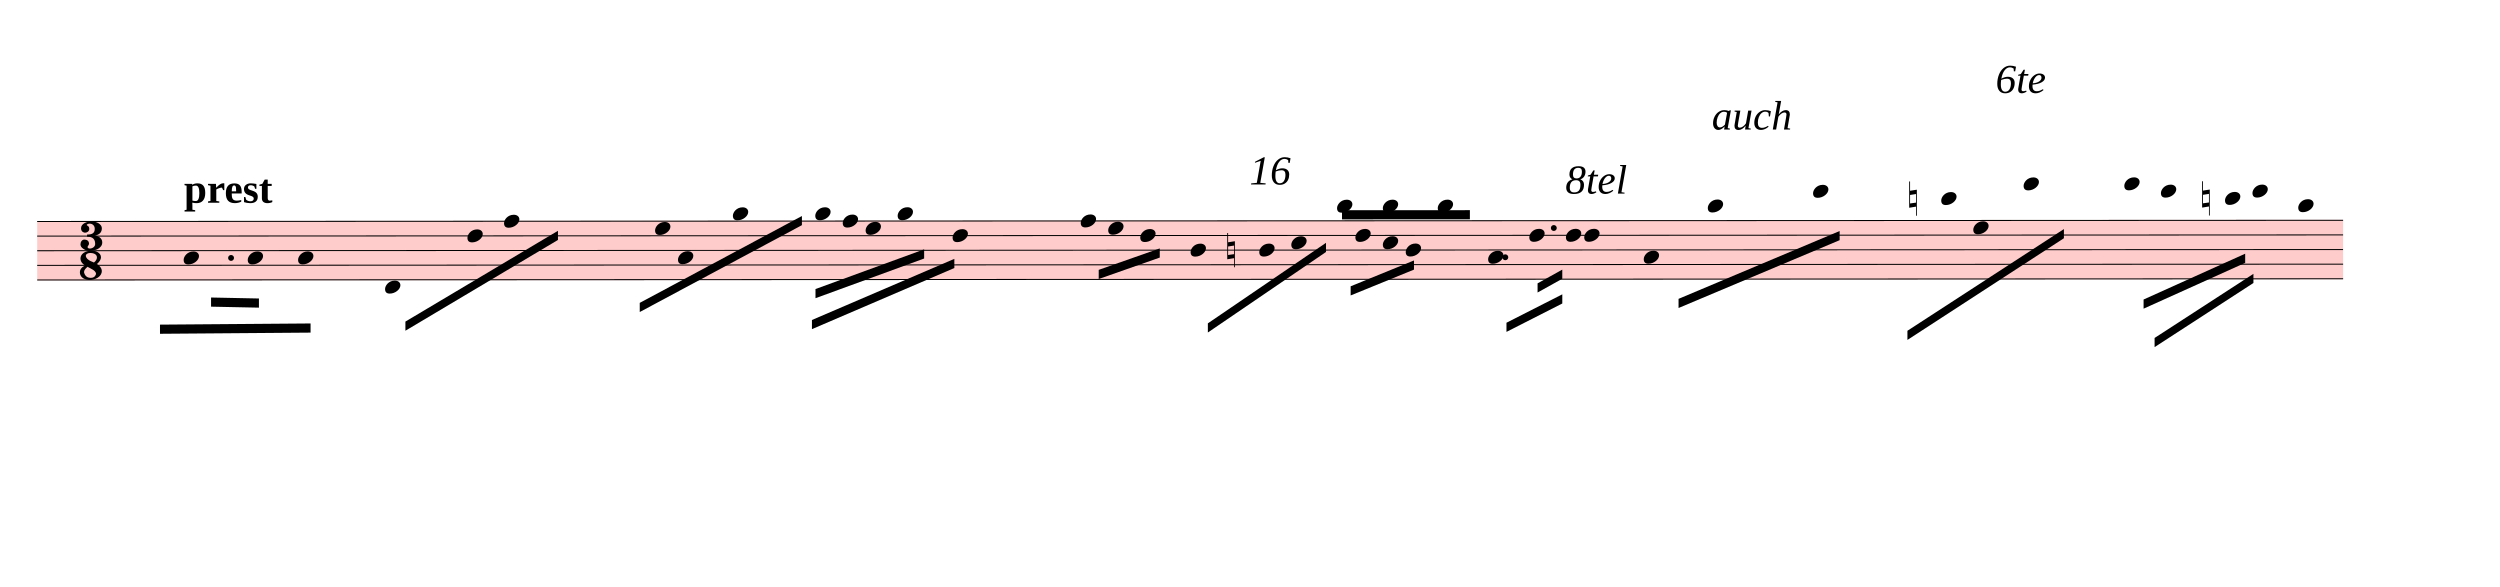
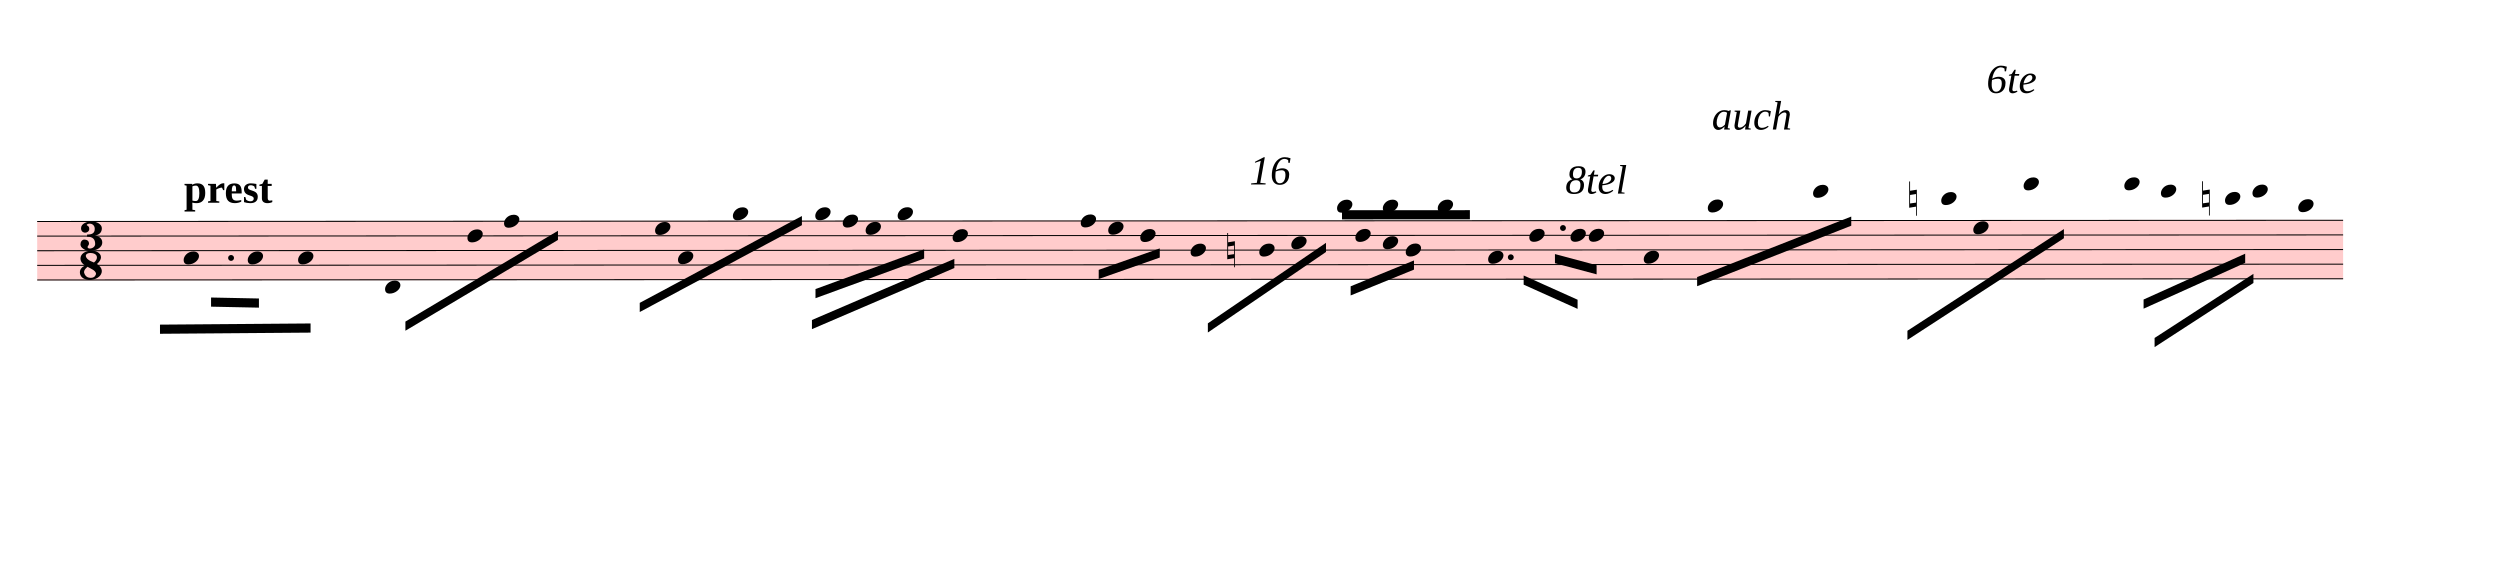
<svg xmlns="http://www.w3.org/2000/svg" viewBox="1332 8293.5 24579 5767.2" version="1.1" overflow="visible">
  <defs>
    <style type="text/css">
    /* .staff * {
      fill: #000;
      stroke: #000;
    }

    .deletionBack {
      fill: #00000033;
    } */
  </style>
    <symbol id="sym_notehead_quarter" viewBox="0 0 1000 1000" overflow="inherit">
      <path transform="scale(1,-1)" d="M0 -39c0 68 73 172 200 172c66 0 114 -37 114 -95c0 -84 -106 -171 -218 -171c-64 0 -96 30 -96 94z" />
    </symbol>
    <symbol id="sym_accid_n" viewBox="0 0 1000 1000" overflow="inherit">
      <path transform="scale(1,-1)" d="M0 -188v539h18v-191l139 22v-533h-17v186zM18 -100l122 17v176l-122 -19v-174z" />
    </symbol>
    <symbol id="sym_meterSig_3" viewBox="0 0 1000 1000" overflow="inherit">
      <path transform="scale(1,-1)" d="M208 250c97 0 177 -52 177 -116c0 -69 -40 -111 -118 -125c56 -5 125 -44 125 -116c0 -31 -10 -57 -31 -78c-19 -21 -45 -38 -78 -49l-50 -11c-15 -3 -36 -7 -55 -7c-50 0 -86 16 -113 38c-16 10 -23 18 -34 34c-7 13 -11 25 -11 38c0 43 27 83 68 83l3 -2 c61 0 75 -42 75 -70c0 -19 -24 -42 -26 -57c7 -17 20 -25 37 -25c44 0 94 29 94 78c0 75 -34 125 -138 125v36c84 0 131 22 131 98c0 54 -37 88 -87 88c-26 0 -43 -7 -51 -22c15 -22 44 -16 44 -70c0 -37 -37 -62 -71 -62c-22 0 -69 15 -69 76c0 79 101 116 178 116z" />
    </symbol>
    <symbol id="sym_meterSig_8" viewBox="0 0 1000 1000" overflow="inherit">
      <path transform="scale(1,-1)" d="M195 -214c76 0 88 58 90 68c0 34 -35 60 -57 73l-52 29c-21 10 -32 17 -34 20c-39 -33 -58 -54 -62 -92c5 -23 23 -98 115 -98zM301 135c0 61 -72 76 -113 76c-40 0 -77 -17 -77 -51c3 -21 15 -38 26 -50c17 -15 33 -26 48 -34l65 -28c34 27 51 56 51 87zM176 -250 c-57 0 -166 26 -166 132c0 47 30 86 89 116c-33 15 -79 60 -79 119c0 79 85 132 178 132h18c5 0 21 1 28 -1c25 0 126 -30 126 -110c0 -37 -23 -76 -69 -116c43 -25 83 -71 83 -119c0 -101 -118 -153 -208 -153z" />
    </symbol>
  </defs>
  <g class="rastrums">
    <g class="rastrum" data-id="ra79e9f9d-f802-4040-945f-963b920bd86d" style="transform: rotate(-0.03deg); transform-origin: 1692px 10467px;">
      <g class="rastrum bounding-box" data-id="bbox-ra79e9f9d-f802-4040-945f-963b920bd86d">
        <rect x="1692" y="10467" width="22671" height="585" fill="#ff000033" />
      </g>
      <path d="M1692 10472 L24363 10472" stroke-width="10" stroke="black" />
      <path d="M1692 10615.75 L24363 10615.75" stroke-width="10" stroke="black" />
      <path d="M1692 10759.5 L24363 10759.5" stroke-width="10" stroke="black" />
      <path d="M1692 10903.25 L24363 10903.25" stroke-width="10" stroke="black" />
      <path d="M1692 11047 L24363 11047" stroke-width="10" stroke="black" />
    </g>
  </g>
  <g class="draft" data-label="4" data-id="dc610ba16-9ae4-443e-95b2-5a82074bfb0b">
    <g class="system" data-id="s72364e02-bfc8-41a5-b270-2235dbb96096">
      <g class="staff" data-n="1" data-rastrum="ra79e9f9d-f802-4040-945f-963b920bd86d" style="transform: rotate(-0.03deg); transform-origin: 1692px 10467px;">
        <g class="note" data-id="d887aa582-ccc5-4515-9ce5-1a171958a811" data-stem.dir="down">
          <g class="notehead">
            <use href="#sym_notehead_quarter" height="480px" width="480px" x="3132" y="10831.375" />
          </g>
          <g class="stem">
            <path d="M3132 10831.375 L3132 11550.125" stroke-width="14" />
          </g>
        </g>
        <g class="note" data-id="d0c7baba0-a883-4002-b9cd-6f3c4386f711" data-stem.dir="down">
          <g class="notehead">
            <use href="#sym_notehead_quarter" height="480px" width="480px" x="3762" y="10831.375" />
          </g>
          <g class="stem">
            <path d="M3762 10831.375 L3762 11693.875" stroke-width="14" />
          </g>
        </g>
        <g class="note" data-id="d6535c57e-ae1a-41ed-ba3e-c8cdf85d5b22" data-stem.dir="down">
          <g class="notehead">
            <use href="#sym_notehead_quarter" height="480px" width="480px" x="4257" y="10831.375" />
          </g>
          <g class="stem">
            <path d="M4257 10831.375 L4257 11622" stroke-width="14" />
          </g>
        </g>
        <g class="note" data-id="d37ddf8ab-4e47-40cb-85c4-5028504ada16" data-stem.dir="down">
          <g class="notehead">
            <use href="#sym_notehead_quarter" height="480px" width="480px" x="5112" y="11118.875" />
          </g>
          <g class="ledgerLines below" />
          <g class="stem">
            <path d="M5112 11118.875 L5112 11693.875" stroke-width="14" />
          </g>
        </g>
        <g class="note" data-id="dee300793-83e6-46ea-bfab-ff0cbcdf2726" data-stem.dir="down">
          <g class="notehead">
            <use href="#sym_notehead_quarter" height="480px" width="480px" x="5922" y="10615.75" />
          </g>
          <g class="stem">
            <path d="M5922 10615.75 L5922 11262.625" stroke-width="14" />
          </g>
        </g>
        <g class="note" data-id="d3185531c-a4a4-4276-a427-bffc04976581" data-stem.dir="down">
          <g class="notehead">
            <use href="#sym_notehead_quarter" height="480px" width="480px" x="6282" y="10472" />
          </g>
          <g class="stem">
            <path d="M6282 10472 L6282 11118.875" stroke-width="14" />
          </g>
        </g>
        <g class="note" data-id="d100e7237-fec9-4839-9224-b495014a55c6" data-stem.dir="down">
          <g class="notehead">
            <use href="#sym_notehead_quarter" height="480px" width="480px" x="7767" y="10543.875" />
          </g>
          <g class="stem">
            <path d="M7767 10543.875 L7767 11262.625" stroke-width="14" />
          </g>
        </g>
        <g class="note" data-id="de2685f66-2440-45c1-beca-5df5114d21a4" data-stem.dir="down">
          <g class="notehead">
            <use href="#sym_notehead_quarter" height="480px" width="480px" x="7992" y="10831.375" />
          </g>
          <g class="stem">
            <path d="M7992 10831.375 L7992 11190.75" stroke-width="14" />
          </g>
        </g>
        <g class="note" data-id="d40f6e5ee-c3e5-4d03-9efb-0f90dd3431e3" data-stem.dir="down">
          <g class="notehead">
            <use href="#sym_notehead_quarter" height="480px" width="480px" x="8532" y="10400.125" />
          </g>
          <g class="ledgerLines above" />
          <g class="stem">
            <path d="M8532 10400.125 L8532 10975.125" stroke-width="14" />
          </g>
        </g>
        <g class="note" data-id="d4f6a9851-f239-4d69-857b-881587c4dcf8" data-stem.dir="down">
          <g class="notehead">
            <use href="#sym_notehead_quarter" height="480px" width="480px" x="9342" y="10400.125" />
          </g>
          <g class="ledgerLines above" />
          <g class="stem">
            <path d="M9342 10400.125 L9342 11262.625" stroke-width="14" />
          </g>
        </g>
        <g class="note" data-id="d3218fd07-4cf6-475a-bc2e-5ab10b111590" data-stem.dir="down">
          <g class="notehead">
            <use href="#sym_notehead_quarter" height="480px" width="480px" x="9612" y="10472" />
          </g>
          <g class="stem">
            <path d="M9612 10472 L9612 11047" stroke-width="14" />
          </g>
        </g>
        <g class="note" data-id="d40180eff-13e2-4815-9945-1de0d52db8a0" data-stem.dir="down">
          <g class="notehead">
            <use href="#sym_notehead_quarter" height="480px" width="480px" x="9837" y="10543.875" />
          </g>
          <g class="stem">
            <path d="M9837 10543.875 L9837 10831.375" stroke-width="14" />
          </g>
        </g>
        <g class="note" data-id="d40f18d5f-01af-461d-8b72-f46d77dbc9a2" data-stem.dir="down">
          <g class="notehead">
            <use href="#sym_notehead_quarter" height="480px" width="480px" x="10152" y="10400.125" />
          </g>
          <g class="ledgerLines above" />
          <g class="stem">
            <path d="M10152 10400.125 L10152 10975.125" stroke-width="14" />
          </g>
        </g>
        <g class="note" data-id="de53b6ca7-6cac-4728-a332-65e2751cfaad" data-stem.dir="down">
          <g class="notehead">
            <use href="#sym_notehead_quarter" height="480px" width="480px" x="10692" y="10615.75" />
          </g>
          <g class="stem">
            <path d="M10692 10615.75 L10692 11334.5" stroke-width="14" />
          </g>
        </g>
        <g class="note" data-id="d68608ded-c68d-4b7f-a12a-79f9a25449d8" data-stem.dir="down">
          <g class="notehead">
            <use href="#sym_notehead_quarter" height="480px" width="480px" x="11952" y="10472" />
          </g>
          <g class="stem">
            <path d="M11952 10472 L11952 11047" stroke-width="14" />
          </g>
        </g>
        <g class="note" data-id="d7f66e452-a327-45ad-a48d-838ae77294d2" data-stem.dir="down">
          <g class="notehead">
            <use href="#sym_notehead_quarter" height="480px" width="480px" x="12222" y="10543.875" />
          </g>
          <g class="stem">
            <path d="M12222 10543.875 L12222 10975.125" stroke-width="14" />
          </g>
        </g>
        <g class="note" data-id="dd568600e-b393-4b7e-b5ba-4127715d8829" data-stem.dir="down">
          <g class="notehead">
            <use href="#sym_notehead_quarter" height="480px" width="480px" x="12537" y="10615.75" />
          </g>
          <g class="stem">
            <path d="M12537 10615.75 L12537 10903.25" stroke-width="14" />
          </g>
        </g>
        <g class="note" data-id="d883db86e-57af-443c-8098-135944c3eabc" data-stem.dir="down">
          <g class="notehead">
            <use href="#sym_notehead_quarter" height="480px" width="480px" x="13032" y="10759.5" />
          </g>
          <g class="stem">
            <path d="M13032 10759.5 L13032 11406.375" stroke-width="14" />
          </g>
        </g>
        <g class="note" data-id="d56148ff5-9b62-4dd9-993b-106155af1fb7" data-stem.dir="down">
          <g class="notehead">
            <use href="#sym_notehead_quarter" height="480px" width="480px" x="13707" y="10759.5" />
          </g>
          <g class="stem">
            <path d="M13707 10759.5 L13707 11262.625" stroke-width="14" />
          </g>
        </g>
        <g class="note" data-id="d52414557-9596-4827-912e-cb25bc9b5858" data-stem.dir="down">
          <g class="notehead">
            <use href="#sym_notehead_quarter" height="480px" width="480px" x="14022" y="10687.625" />
          </g>
          <g class="stem">
            <path d="M14022 10687.625 L14022 11118.875" stroke-width="14" />
          </g>
        </g>
        <g class="note" data-id="dfe4ec452-ccfc-4009-b3aa-8545b2a95908" data-stem.dir="down">
          <g class="notehead">
            <use href="#sym_notehead_quarter" height="480px" width="480px" x="14652" y="10615.75" />
          </g>
          <g class="stem">
            <path d="M14652 10615.75 L14652 11118.875" stroke-width="14" />
          </g>
        </g>
        <g class="note" data-id="d33d7e408-f252-4df7-b680-9c4e4064dbd5" data-stem.dir="down">
          <g class="notehead">
            <use href="#sym_notehead_quarter" height="480px" width="480px" x="14472" y="10328.25" />
          </g>
          <g class="ledgerLines above">
            <path d="M14433 10328.25 L14661 10328.25" stroke-width="18" />
          </g>
          <g class="stem">
            <path d="M14472 10328.25 L14472 10472" stroke-width="14" />
          </g>
        </g>
        <g class="note" data-id="d6cb307a3-b087-4457-9aca-d48dd704a3e1" data-stem.dir="down">
          <g class="notehead">
            <use href="#sym_notehead_quarter" height="480px" width="480px" x="14922" y="10687.625" />
          </g>
          <g class="stem">
            <path d="M14922 10687.625 L14922 10975.125" stroke-width="14" />
          </g>
        </g>
        <g class="note" data-id="dcfa16c9e-7b96-48be-bc09-edf1cc081c1b" data-stem.dir="down">
          <g class="notehead">
            <use href="#sym_notehead_quarter" height="480px" width="480px" x="15147" y="10759.5" />
          </g>
          <g class="stem">
            <path d="M15147 10759.5 L15147 11190.75" stroke-width="14" />
          </g>
        </g>
        <g class="note" data-id="de84f3590-7d0e-4e4e-a598-1534decaf353" data-stem.dir="down">
          <g class="notehead">
            <use href="#sym_notehead_quarter" height="480px" width="480px" x="14922" y="10328.25" />
          </g>
          <g class="ledgerLines above">
            <path d="M14883 10328.25 L15111 10328.25" stroke-width="18" />
          </g>
          <g class="stem">
            <path d="M14922 10328.25 L14922 10400.125" stroke-width="14" />
          </g>
        </g>
        <g class="note" data-id="d714ca72f-a15e-4fbd-bcf1-f6ad9f3555ff" data-stem.dir="down">
          <g class="notehead">
            <use href="#sym_notehead_quarter" height="480px" width="480px" x="15462" y="10328.25" />
          </g>
          <g class="ledgerLines above">
            <path d="M15423 10328.25 L15651 10328.25" stroke-width="18" />
          </g>
          <g class="stem">
            <path d="M15462 10328.25 L15462 10543.875" stroke-width="14" />
          </g>
        </g>
        <g class="note" data-id="ddb4ff69e-d090-4365-bd18-4fb454a39460" data-stem.dir="down">
          <g class="notehead">
            <use href="#sym_notehead_quarter" height="480px" width="480px" x="15957" y="10831.375" />
          </g>
          <g class="stem">
-             <path d="M15957 10831.375 L15957 11406.375" stroke-width="14" />
+             <path d="M15957 10831.375 L15957 11334.5" stroke-width="14" />
          </g>
        </g>
        <g class="note" data-id="da29a93ad-e585-48a2-b8ae-5672e241a2d1" data-stem.dir="down">
          <g class="notehead">
            <use href="#sym_notehead_quarter" height="480px" width="480px" x="16362" y="10615.75" />
          </g>
          <g class="stem">
            <path d="M16362 10615.75 L16362 11190.75" stroke-width="14" />
          </g>
        </g>
        <g class="note" data-id="d19d2c219-08fc-43c3-939c-871223a16cc0" data-stem.dir="down">
          <g class="notehead">
-             <use href="#sym_notehead_quarter" height="480px" width="480px" x="16722" y="10615.75" />
-           </g>
-           <g class="stem">
-             <path d="M16722 10615.75 L16722 11190.75" stroke-width="14" />
+             <use href="#sym_notehead_quarter" height="480px" width="480px" x="16767" y="10615.75" />
+           </g>
+           <g class="stem">
+             <path d="M16767 10615.75 L16767 11190.75" stroke-width="14" />
          </g>
        </g>
        <g class="note" data-id="dd1a89cc7-c780-47bd-9c91-54f6117f7e35" data-stem.dir="down">
          <g class="notehead">
-             <use href="#sym_notehead_quarter" height="480px" width="480px" x="16902" y="10615.75" />
-           </g>
-           <g class="stem">
-             <path d="M16902 10615.75 L16902 11262.625" stroke-width="14" />
+             <use href="#sym_notehead_quarter" height="480px" width="480px" x="16947" y="10615.75" />
+           </g>
+           <g class="stem">
+             <path d="M16947 10615.75 L16947 11262.625" stroke-width="14" />
          </g>
        </g>
        <g class="note" data-id="de9fc75c7-3903-4718-85d1-3f698c76bd5c" data-stem.dir="down">
          <g class="notehead">
            <use href="#sym_notehead_quarter" height="480px" width="480px" x="17487" y="10831.375" />
          </g>
          <g class="stem">
            <path d="M17487 10831.375 L17487 11478.25" stroke-width="14" />
          </g>
        </g>
        <g class="note" data-id="d907c6f3c-c162-4dcf-86d6-4c4f2e1cd8a4" data-stem.dir="down">
          <g class="notehead">
            <use href="#sym_notehead_quarter" height="480px" width="480px" x="18117" y="10328.25" />
          </g>
          <g class="ledgerLines above">
            <path d="M18078 10328.25 L18306 10328.25" stroke-width="18" />
          </g>
          <g class="stem">
            <path d="M18117 10328.25 L18117 11118.875" stroke-width="14" />
          </g>
        </g>
        <g class="note" data-id="d18fed0d6-119b-4ddc-8a67-0432823f2364" data-stem.dir="down">
          <g class="notehead">
            <use href="#sym_notehead_quarter" height="480px" width="480px" x="19152" y="10184.5" />
          </g>
          <g class="ledgerLines above">
            <path d="M19113 10328.25 L19341 10328.25" stroke-width="18" />
            <path d="M19113 10184.5 L19341 10184.5" stroke-width="18" />
          </g>
          <g class="stem">
            <path d="M19152 10184.5 L19152 10831.375" stroke-width="14" />
          </g>
        </g>
        <g class="note" data-id="daec4dfa0-7ef1-4fbf-8f90-cf05d7c22140" data-stem.dir="down">
          <g class="notehead">
            <use href="#sym_notehead_quarter" height="480px" width="480px" x="20412" y="10256.375" />
          </g>
          <g class="ledgerLines above">
            <path d="M20373 10328.25 L20601 10328.25" stroke-width="18" />
          </g>
          <g class="stem">
            <path d="M20412 10256.375 L20412 10903.25" stroke-width="14" />
          </g>
        </g>
        <g class="note" data-id="dd3bbceb4-ca5e-486e-a47d-6efd02b6aad7" data-stem.dir="down">
          <g class="notehead">
            <use href="#sym_notehead_quarter" height="480px" width="480px" x="20727" y="10543.875" />
          </g>
          <g class="stem">
            <path d="M20727 10543.875 L20727 10903.25" stroke-width="14" />
          </g>
        </g>
        <g class="note" data-id="de4431853-4eb7-4078-80e4-1db59599758a" data-stem.dir="down">
          <g class="notehead">
            <use href="#sym_notehead_quarter" height="480px" width="480px" x="21222" y="10112.625" />
          </g>
          <g class="ledgerLines above">
            <path d="M21183 10328.25 L21411 10328.25" stroke-width="18" />
            <path d="M21183 10184.5 L21411 10184.5" stroke-width="18" />
          </g>
          <g class="stem">
            <path d="M21222 10112.625 L21222 10831.375" stroke-width="14" />
          </g>
        </g>
        <g class="note" data-id="db8189f20-08bd-47d0-8c04-bc4dadc45828" data-stem.dir="down">
          <g class="notehead">
            <use href="#sym_notehead_quarter" height="480px" width="480px" x="22212" y="10112.625" />
          </g>
          <g class="ledgerLines above">
            <path d="M22173 10328.25 L22401 10328.25" stroke-width="18" />
            <path d="M22173 10184.5 L22401 10184.5" stroke-width="18" />
          </g>
          <g class="stem">
            <path d="M22212 10112.625 L22212 10831.375" stroke-width="14" />
          </g>
        </g>
        <g class="note" data-id="dbce9f277-609d-4369-8c09-e88fc7a0bb09" data-stem.dir="down">
          <g class="notehead">
            <use href="#sym_notehead_quarter" height="480px" width="480px" x="22572" y="10184.5" />
          </g>
          <g class="ledgerLines above">
            <path d="M22533 10328.25 L22761 10328.25" stroke-width="18" />
            <path d="M22533 10184.5 L22761 10184.5" stroke-width="18" />
          </g>
          <g class="stem">
            <path d="M22572 10184.5 L22572 10543.875" stroke-width="14" />
          </g>
        </g>
        <g class="note" data-id="d3646fb74-4a02-43c8-b7c1-de74c459c9b6" data-stem.dir="down">
          <g class="notehead">
            <use href="#sym_notehead_quarter" height="480px" width="480px" x="23202" y="10256.375" />
          </g>
          <g class="ledgerLines above">
            <path d="M23163 10328.25 L23391 10328.25" stroke-width="18" />
          </g>
          <g class="stem">
            <path d="M23202 10256.375 L23202 10687.625" stroke-width="14" />
          </g>
        </g>
        <g class="note" data-id="d707a46bc-e455-4aeb-b987-59331af5b5ef" data-stem.dir="down">
          <g class="notehead">
            <use href="#sym_notehead_quarter" height="480px" width="480px" x="23472" y="10184.5" />
          </g>
          <g class="ledgerLines above">
            <path d="M23433 10328.25 L23661 10328.25" stroke-width="18" />
            <path d="M23433 10184.5 L23661 10184.5" stroke-width="18" />
          </g>
          <g class="stem">
            <path d="M23472 10184.5 L23472 10615.75" stroke-width="14" />
          </g>
        </g>
        <g class="note" data-id="d81780eb0-6bd5-403a-be5e-ba659fa09920" data-stem.dir="down">
          <g class="notehead">
            <use href="#sym_notehead_quarter" height="480px" width="480px" x="23922" y="10328.25" />
          </g>
          <g class="ledgerLines above">
            <path d="M23883 10328.25 L24111 10328.25" stroke-width="18" />
          </g>
          <g class="stem">
            <path d="M23922 10328.25 L23922 10831.375" stroke-width="14" />
          </g>
        </g>
        <g class="accid" data-id="d5211bcf4-da26-41c7-9475-f385fbf35b8c">
          <use href="#sym_accid_n" height="480px" width="480px" x="13392" y="10759.5" />
        </g>
        <g class="accid" data-id="d4049f849-66c8-40e8-934f-345e78172303">
          <use href="#sym_accid_n" height="480px" width="480px" x="20097" y="10256.375" />
        </g>
        <g class="accid" data-id="dbd85283f-0b2b-407d-9ba5-92506f47f6bc">
          <use href="#sym_accid_n" height="480px" width="480px" x="22977" y="10256.375" />
        </g>
        <g class="dot augmentation" data-id="d67008046-f029-439e-bbb2-5911de28ee75" data-class="dot augmentation">
          <ellipse cx="3598" cy="10831.375" rx="29" ry="29" fill-opacity="1" stroke-opacity="1" />
        </g>
        <g class="dot augmentation" data-id="def49cd3e-be08-44e3-9dca-b6f4560eb6ff" data-class="dot augmentation">
-           <ellipse cx="16126" cy="10831.375" rx="29" ry="29" fill-opacity="1" stroke-opacity="1" />
+           <ellipse cx="16180" cy="10831.375" rx="29" ry="29" fill-opacity="1" stroke-opacity="1" />
        </g>
        <g class="dot augmentation" data-id="d4555ddc4-e973-4fe4-9062-a6d11812bccd" data-class="dot augmentation">
-           <ellipse cx="16603" cy="10543.875" rx="29" ry="29" fill-opacity="1" stroke-opacity="1" />
+           <ellipse cx="16693" cy="10543.875" rx="29" ry="29" fill-opacity="1" stroke-opacity="1" />
        </g>
        <g class="meterSig" data-id="dee228e79-78ec-48dd-84f3-16c9cd163758">
          <use href="#sym_meterSig_3" height="576px" width="576px" data-role="count" x="2106" y="10615.75" />
          <use href="#sym_meterSig_8" height="576px" width="576px" data-role="unit" x="2106" y="10903.25" />
        </g>
      </g>
      <g class="barLine" data-id="d98ee7fd0-d858-4366-8562-1ff76a15547e">
        <path d="M4872.6 10284.3 L4534.2 11358.9" stroke-width="27" />
      </g>
      <g class="barLine" data-id="d18ecfdfc-530f-47f5-90e7-e0fec28b6663">
        <path d="M7315.2 10373.4 L6942.6 11530.8" stroke-width="27" />
      </g>
      <g class="barLine" data-id="df42e53a1-159c-4414-93e4-a5a202bc2789">
        <path d="M8892 10383.3 L8773.2 11723.4" stroke-width="27" />
      </g>
      <g class="barLine" data-id="dbc1ceb37-dadf-4522-96f2-14345e19eb04">
        <path d="M11412.9 10270.8 L10974.6 11339.1" stroke-width="27" />
      </g>
      <g class="barLine" data-id="dd57995c4-35b8-4593-b87f-43f41bd797a6">
        <path d="M13143.6 10125 L12593.7 12260.7" stroke-width="27" />
      </g>
      <g class="barLine" data-id="d9c8d57a5-0e22-402e-b420-7e767ac0b663">
        <path d="M14410.8 10403.1 L14133.6 12014.1" stroke-width="27" />
      </g>
      <g class="barLine" data-id="de961dacf-68e1-4c84-b031-d5b903c511c9">
        <path d="M16070.4 10093.5 L15398.1 11460.6" stroke-width="27" />
      </g>
      <g class="barLine" data-id="ded6b644e-e5bc-4da4-b4f7-a8c305b545b9">
        <path d="M19945.8 10406.7 L19369.8 11881.8" stroke-width="27" />
      </g>
      <g class="barLine" data-id="db93f1052-56f6-4cbb-888c-9a3195e2aaa5">
        <path d="M21790.8 10247.4 L21420 12150.9" stroke-width="27" />
      </g>
      <g class="beam" data-id="b54eb4e81-2320-4e1a-b4c9-1b277f66875e" style="transform: rotate(-0.03deg); transform-origin: 1692px 10467px;">
        <polygon points="2898.9,11486.7 4379.4,11475.9 4379.4,11565.9 2898.9,11576.7" stroke-opacity="1" fill-opacity="1" />
      </g>
      <g class="beam" data-id="b87a01bad-48db-43d1-bb38-cf16e8648d47" style="transform: rotate(-0.03deg); transform-origin: 1692px 10467px;">
        <polygon points="3401.1,11220.3 3871.8,11230.2 3871.8,11320.2 3401.1,11310.3" stroke-opacity="1" fill-opacity="1" />
      </g>
      <g class="beam" data-id="b27dd8155-c2e6-4206-877a-28f32913e7f5" style="transform: rotate(-0.03deg); transform-origin: 1692px 10467px;">
        <polygon points="7615.8,11275.2 9210.6,10422 9210.6,10512 7615.8,11365.2" stroke-opacity="1" fill-opacity="1" />
      </g>
      <g class="beam" data-id="b5c0dec2c-f754-4c7d-92ac-4a0f058376df" style="transform: rotate(-0.03deg); transform-origin: 1692px 10467px;">
        <polygon points="9343.8,11140.2 10412.1,10750.5 10412.1,10840.5 9343.8,11230.2" stroke-opacity="1" fill-opacity="1" />
      </g>
      <g class="beam" data-id="bbe45ec8c-a097-46b4-a85b-b22dabe533fb" style="transform: rotate(-0.03deg); transform-origin: 1692px 10467px;">
        <polygon points="9308.7,11444.4 10709.1,10844.1 10709.1,10934.1 9308.7,11534.4" stroke-opacity="1" fill-opacity="1" />
      </g>
      <g class="beam" data-id="b05c5b8d5-7586-48f2-a54a-feafbdc6dd60" style="transform: rotate(-0.03deg); transform-origin: 1692px 10467px;">
        <polygon points="13201.2,11479.5 14363.1,10688.4 14363.1,10778.4 13201.2,11569.5" stroke-opacity="1" fill-opacity="1" />
      </g>
      <g class="beam" data-id="b15bc6746-1074-4711-bb69-fac389ca8e3d" style="transform: rotate(-0.03deg); transform-origin: 1692px 10467px;">
        <polygon points="14605.2,11115.9 15228,10862.1 15228,10952.1 14605.2,11205.9" stroke-opacity="1" fill-opacity="1" />
      </g>
      <g class="beam" data-id="bae8fc044-ad25-4f15-b98d-068d54ecaeec" style="transform: rotate(-0.03deg); transform-origin: 1692px 10467px;">
        <polygon points="14520.6,10368 15777.9,10368 15777.9,10458 14520.6,10458" stroke-opacity="1" fill-opacity="1" />
      </g>
      <g class="beam" data-id="bbb943041-18ec-4631-83ab-8eb72de3ea67" style="transform: rotate(-0.03deg); transform-origin: 1692px 10467px;">
-         <polygon points="16137,11475 16686,11196 16686,11286 16137,11565" stroke-opacity="1" fill-opacity="1" />
+         <polygon points="16306.2,11010.6 16836.3,11249.1 16836.3,11339.1 16306.2,11100.6" stroke-opacity="1" fill-opacity="1" />
      </g>
      <g class="beam" data-id="ba562071b-165f-4b4f-85a3-475f79c45bad" style="transform: rotate(-0.03deg); transform-origin: 1692px 10467px;">
-         <polygon points="16443,11088 16686,10953 16686,11043 16443,11178" stroke-opacity="1" fill-opacity="1" />
+         <polygon points="16614,10800 17023.5,10909.8 17023.5,10999.8 16614,10890" stroke-opacity="1" fill-opacity="1" />
      </g>
      <g class="beam" data-id="b3a506306-080f-4a90-9c7e-6619a7249fbe" style="transform: rotate(-0.03deg); transform-origin: 1692px 10467px;">
-         <polygon points="17829,11241 19413,10575 19413,10665 17829,11331" stroke-opacity="1" fill-opacity="1" />
+         <polygon points="18011.7,11026.8 19527.3,10432.8 19527.3,10522.8 18011.7,11116.8" stroke-opacity="1" fill-opacity="1" />
      </g>
      <g class="beam" data-id="b3281a286-3450-4534-9280-5b6879915461" style="transform: rotate(-0.03deg); transform-origin: 1692px 10467px;">
        <polygon points="20079,11556 21618,10557 21618,10647 20079,11646" stroke-opacity="1" fill-opacity="1" />
      </g>
      <g class="beam" data-id="b89b8b74c-685b-4013-9b30-efd03914f225" style="transform: rotate(-0.03deg); transform-origin: 1692px 10467px;">
        <polygon points="22401,11250 23400,10800 23400,10890 22401,11340" stroke-opacity="1" fill-opacity="1" />
      </g>
      <g class="beam" data-id="bed43eb93-15d8-4217-b873-4f0bb4d56066" style="transform: rotate(-0.03deg); transform-origin: 1692px 10467px;">
        <polygon points="22509,11628 23481,10998 23481,11088 22509,11718" stroke-opacity="1" fill-opacity="1" />
      </g>
      <g class="beam" data-id="b150f0b6c-0dd9-46a3-9eb8-e64963093393" style="transform: rotate(-0.03deg); transform-origin: 1692px 10467px;">
        <polygon points="5311.8,11457.9 6812.1,10566 6812.1,10656 5311.8,11547.9" stroke-opacity="1" fill-opacity="1" />
      </g>
      <g class="beam" data-id="b1f45149b-cbee-4109-9053-d33761ee3cd1" style="transform: rotate(-0.03deg); transform-origin: 1692px 10467px;">
        <polygon points="12128.4,10953 12728.7,10742.4 12728.7,10832.4 12128.4,11043" stroke-opacity="1" fill-opacity="1" />
      </g>
      <g class="dir" data-id="d2dc5b70d-d1b8-4adf-aa62-35baf411886d" data-class="dir" id="d2dc5b70d-d1b8-4adf-aa62-35baf411886d" style="font-style: italic;">
        <text x="13617" y="10107" text-anchor="start" font-size="0px" textLength="540px">
          <tspan font-size="405px">16</tspan>
        </text>
      </g>
      <g class="dir" data-id="d1c562426-d042-4413-a6f7-81d5546399b1" data-class="dir" id="d1c562426-d042-4413-a6f7-81d5546399b1" style="font-style: italic;">
        <text x="16722" y="10197" text-anchor="start" font-size="0px" textLength="1260px">
          <tspan font-size="405px">8tel</tspan>
        </text>
      </g>
      <g class="dir" data-id="d5568579c-8105-4b0e-b6d8-5543f4b26301" data-class="dir" id="d5568579c-8105-4b0e-b6d8-5543f4b26301" style="font-style: italic;">
        <text x="18162" y="9567" text-anchor="start" font-size="0px" textLength="1710px">
          <tspan font-size="405px">auch</tspan>
        </text>
      </g>
      <g class="dir" data-id="d110ea68a-9f04-4cad-9480-ab174ba79f83" data-class="dir" id="d110ea68a-9f04-4cad-9480-ab174ba79f83" style="font-style: italic;">
-         <text x="20952" y="9207" text-anchor="start" font-size="0px" textLength="900px">
+         <text x="20862" y="9207" text-anchor="start" font-size="0px" textLength="990px">
          <tspan font-size="405px">6te</tspan>
        </text>
      </g>
      <g class="tempo" data-id="d435f201f-d508-41f0-9e21-01f1b77082d9" data-class="tempo">
        <text x="3141" y="10287" text-anchor="start" font-size="0px" textLength="1620px">
          <tspan id="d435f201f-d508-41f0-9e21-01f1b77082d9_tspan" class="text">
            <tspan font-size="405px" font-weight="bold">prest</tspan>
          </tspan>
        </text>
      </g>
    </g>
    <g class="deletions" />
  </g>
</svg>
